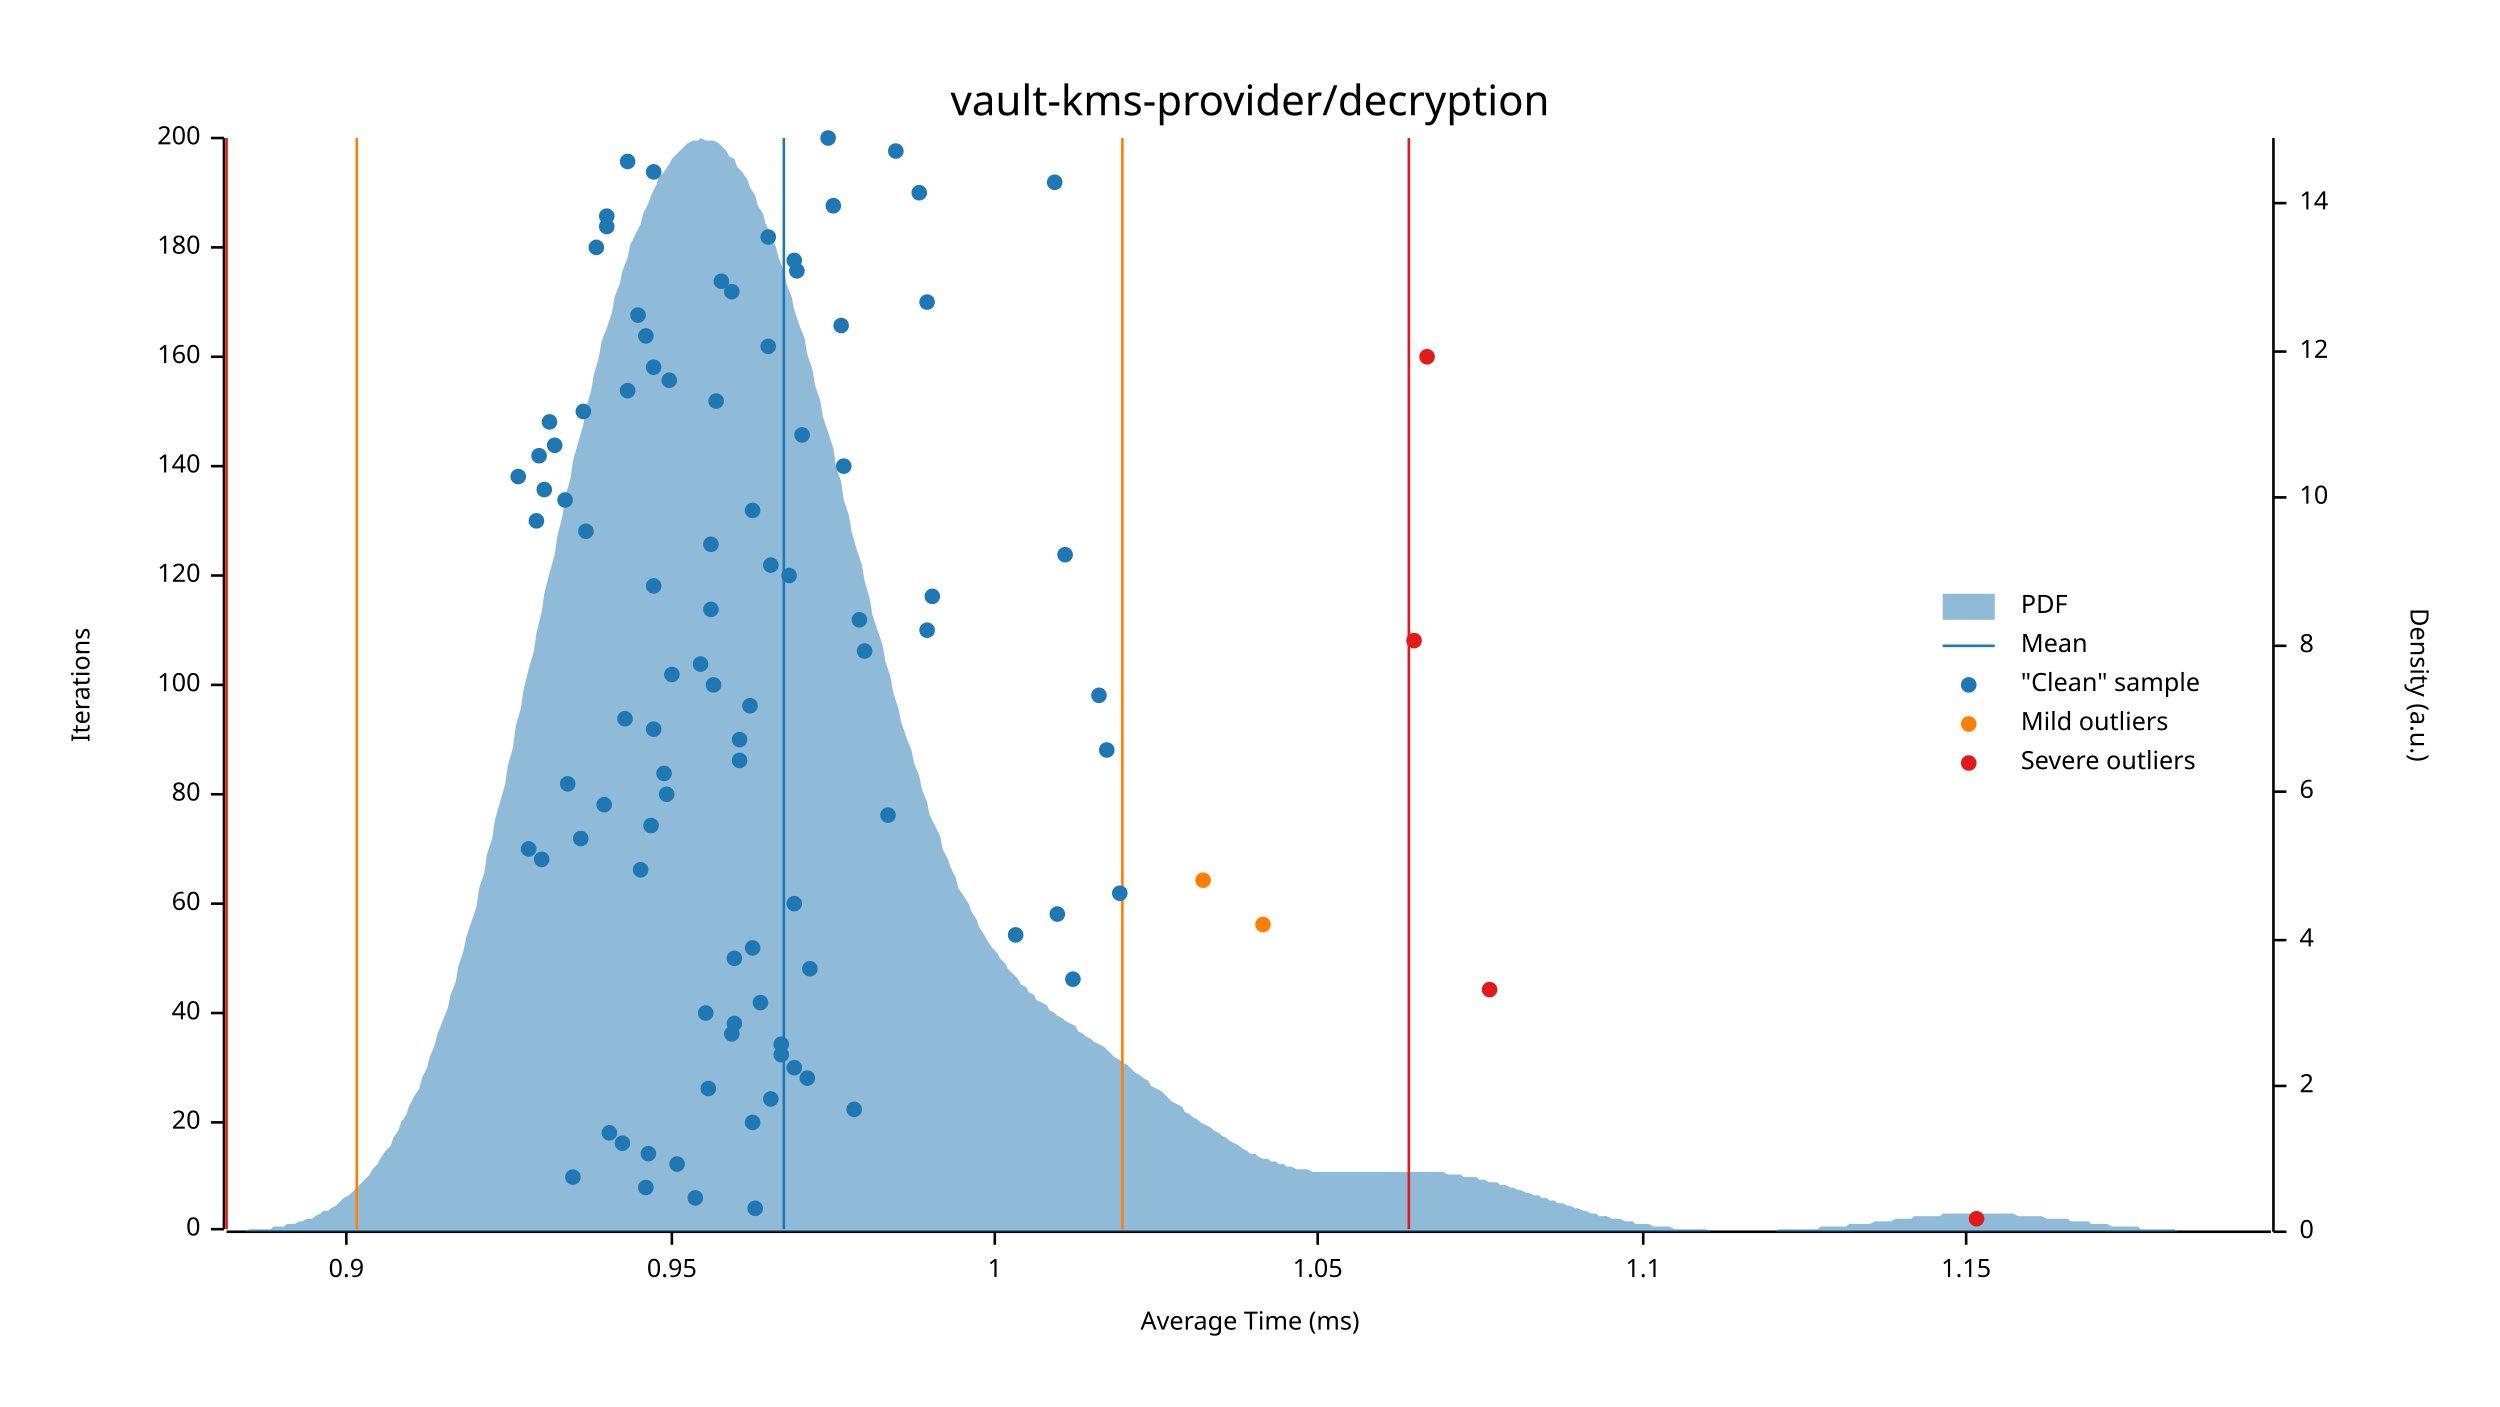
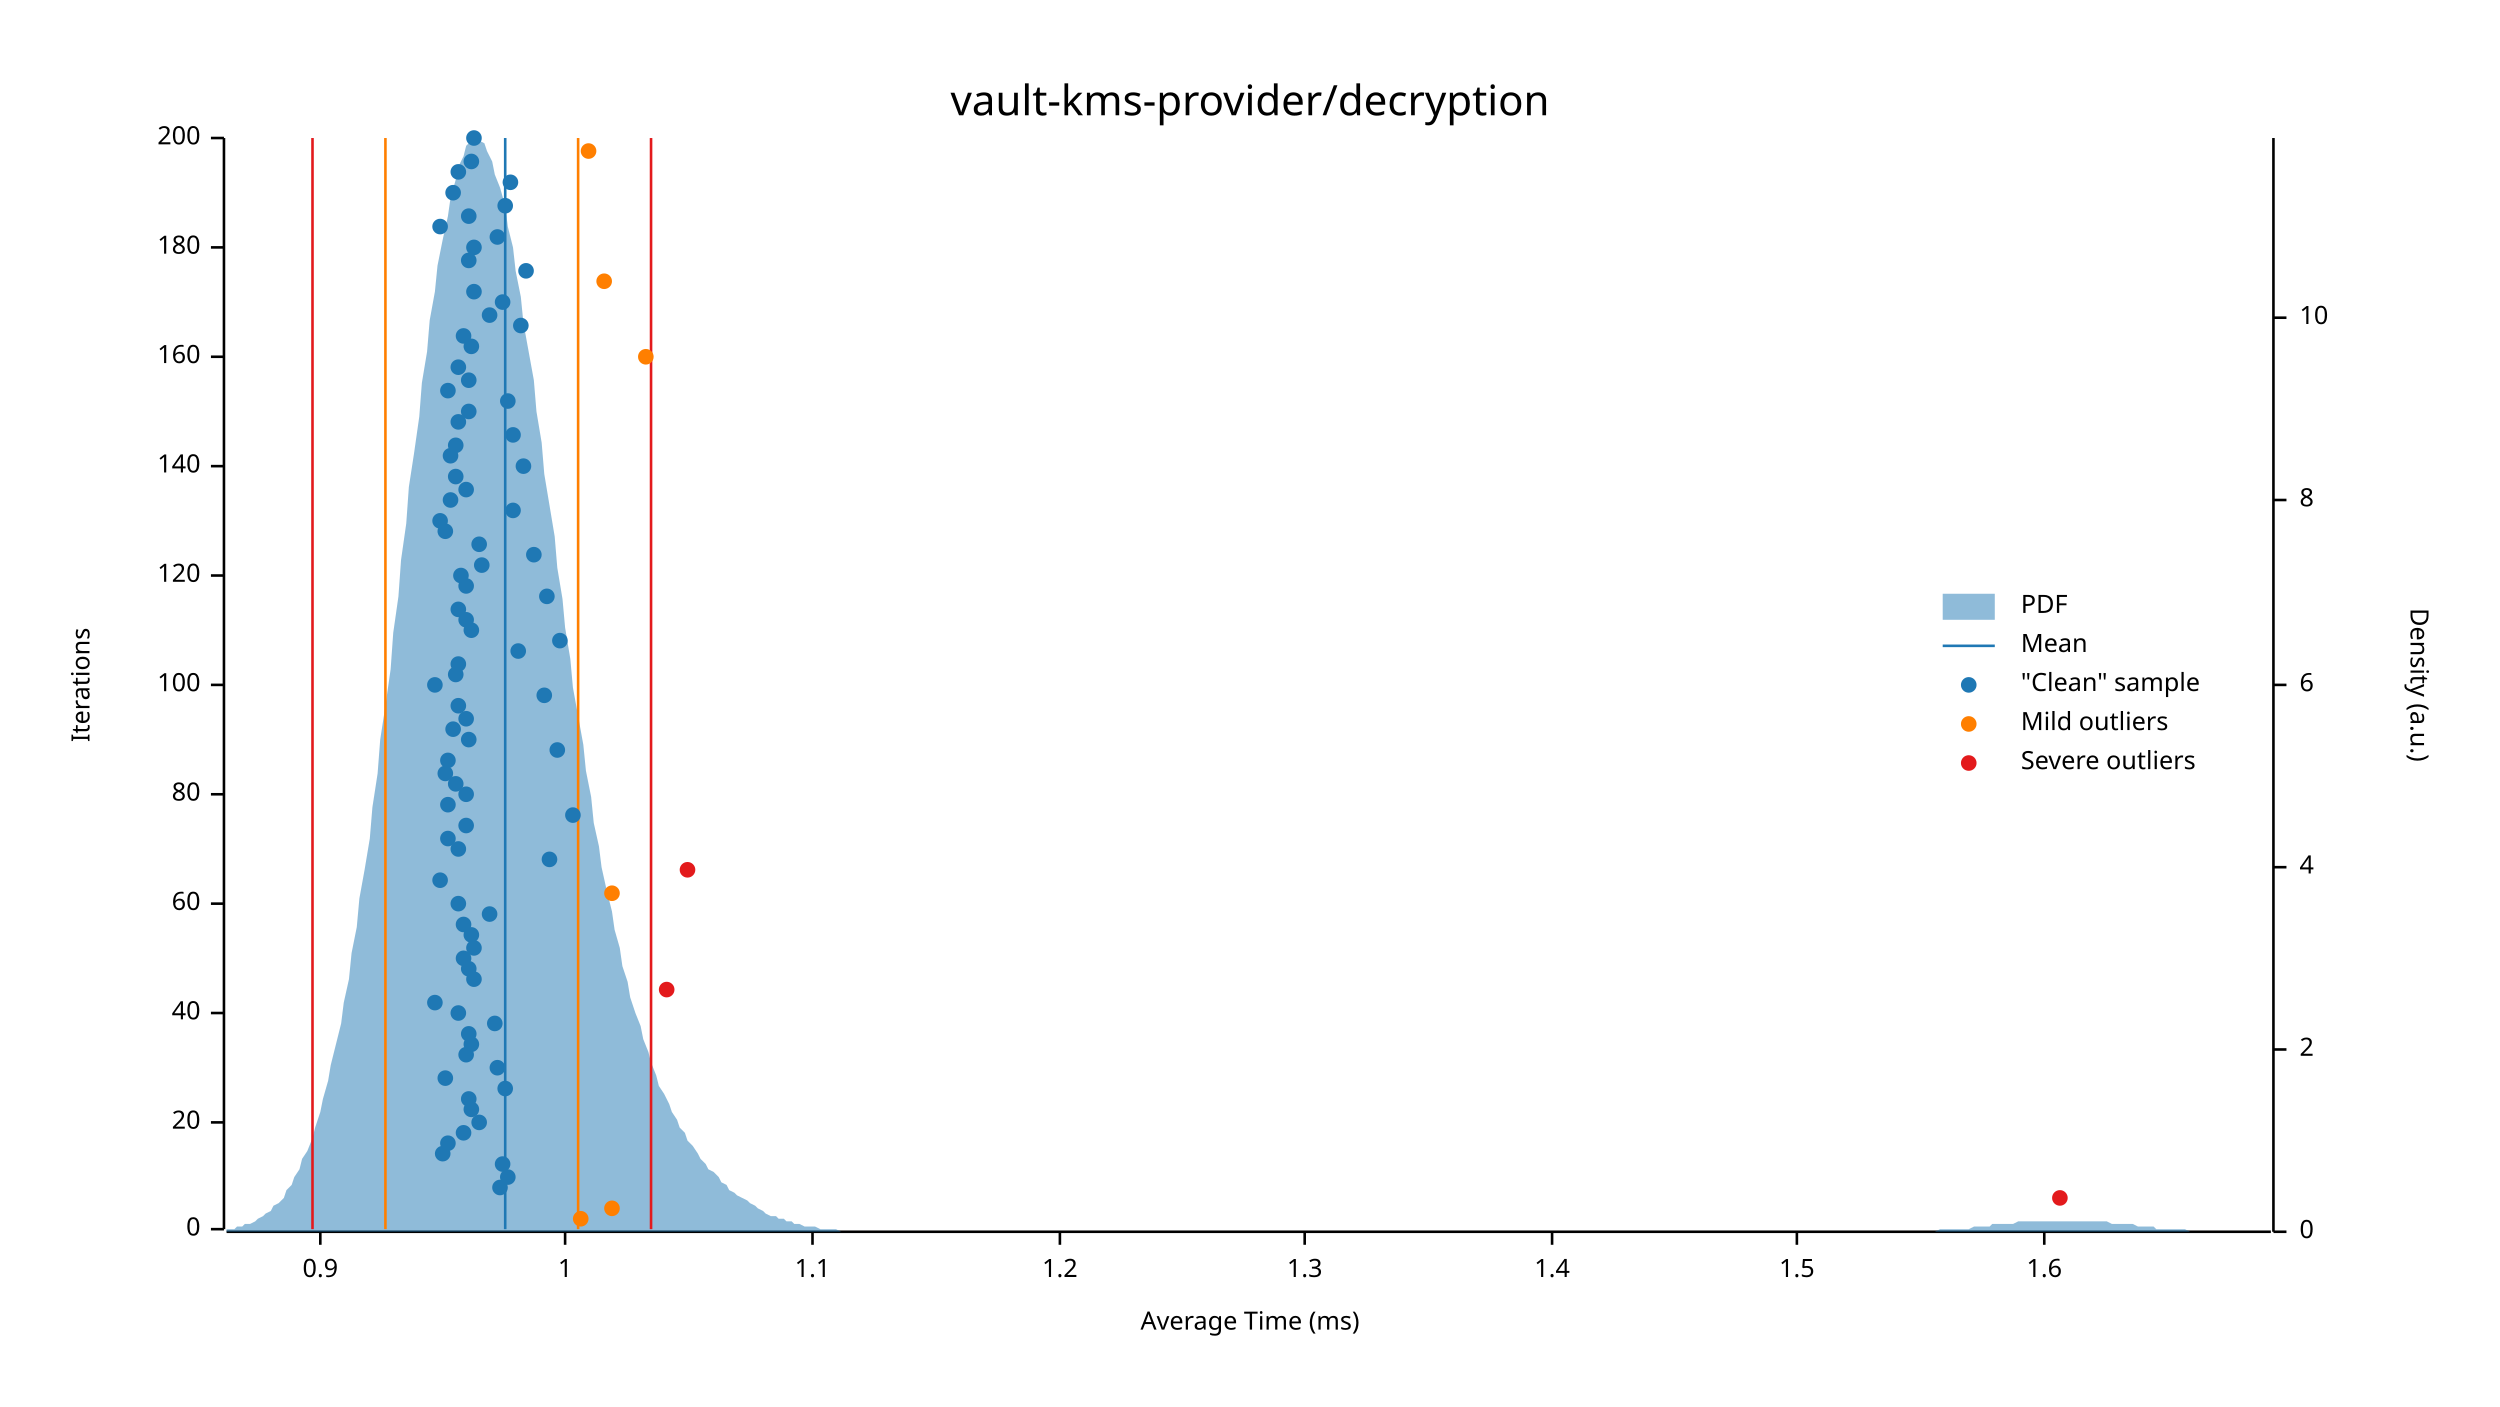
<svg xmlns="http://www.w3.org/2000/svg" width="960" height="540" viewBox="0 0 960 540">
  <text x="480" y="32" dy="0.76em" text-anchor="middle" font-family="sans-serif" font-size="16.129" opacity="1" fill="#000000">
vault-kms-provider/decryption
</text>
  <text x="27" y="263" dy="0.76em" text-anchor="middle" font-family="sans-serif" font-size="9.677" opacity="1" fill="#000000" transform="rotate(270, 27, 263)">
Iterations
</text>
  <text x="480" y="513" dy="-0.5ex" text-anchor="middle" font-family="sans-serif" font-size="9.677" opacity="1" fill="#000000">
Average Time (ms)
</text>
  <polyline fill="none" opacity="1" stroke="#000000" stroke-width="1" points="86,53 86,472 " />
  <text x="77" y="472" dy="0.5ex" text-anchor="end" font-family="sans-serif" font-size="9.677" opacity="1" fill="#000000">
0
</text>
  <polyline fill="none" opacity="1" stroke="#000000" stroke-width="1" points="81,472 86,472 " />
  <text x="77" y="431" dy="0.5ex" text-anchor="end" font-family="sans-serif" font-size="9.677" opacity="1" fill="#000000">
20
</text>
  <polyline fill="none" opacity="1" stroke="#000000" stroke-width="1" points="81,431 86,431 " />
  <text x="77" y="389" dy="0.5ex" text-anchor="end" font-family="sans-serif" font-size="9.677" opacity="1" fill="#000000">
40
</text>
  <polyline fill="none" opacity="1" stroke="#000000" stroke-width="1" points="81,389 86,389 " />
  <text x="77" y="347" dy="0.5ex" text-anchor="end" font-family="sans-serif" font-size="9.677" opacity="1" fill="#000000">
60
</text>
  <polyline fill="none" opacity="1" stroke="#000000" stroke-width="1" points="81,347 86,347 " />
  <text x="77" y="305" dy="0.5ex" text-anchor="end" font-family="sans-serif" font-size="9.677" opacity="1" fill="#000000">
80
</text>
  <polyline fill="none" opacity="1" stroke="#000000" stroke-width="1" points="81,305 86,305 " />
  <text x="77" y="263" dy="0.5ex" text-anchor="end" font-family="sans-serif" font-size="9.677" opacity="1" fill="#000000">
100
</text>
  <polyline fill="none" opacity="1" stroke="#000000" stroke-width="1" points="81,263 86,263 " />
  <text x="77" y="221" dy="0.5ex" text-anchor="end" font-family="sans-serif" font-size="9.677" opacity="1" fill="#000000">
120
</text>
  <polyline fill="none" opacity="1" stroke="#000000" stroke-width="1" points="81,221 86,221 " />
  <text x="77" y="179" dy="0.5ex" text-anchor="end" font-family="sans-serif" font-size="9.677" opacity="1" fill="#000000">
140
</text>
  <polyline fill="none" opacity="1" stroke="#000000" stroke-width="1" points="81,179 86,179 " />
  <text x="77" y="137" dy="0.5ex" text-anchor="end" font-family="sans-serif" font-size="9.677" opacity="1" fill="#000000">
160
</text>
  <polyline fill="none" opacity="1" stroke="#000000" stroke-width="1" points="81,137 86,137 " />
  <text x="77" y="95" dy="0.5ex" text-anchor="end" font-family="sans-serif" font-size="9.677" opacity="1" fill="#000000">
180
</text>
  <polyline fill="none" opacity="1" stroke="#000000" stroke-width="1" points="81,95 86,95 " />
  <text x="77" y="53" dy="0.5ex" text-anchor="end" font-family="sans-serif" font-size="9.677" opacity="1" fill="#000000">
200
</text>
  <polyline fill="none" opacity="1" stroke="#000000" stroke-width="1" points="81,53 86,53 " />
  <polyline fill="none" opacity="1" stroke="#000000" stroke-width="1" points="87,473 872,473 " />
-   <text x="133" y="483" dy="0.76em" text-anchor="middle" font-family="sans-serif" font-size="9.677" opacity="1" fill="#000000">
+   <text x="123" y="483" dy="0.76em" text-anchor="middle" font-family="sans-serif" font-size="9.677" opacity="1" fill="#000000">
0.9
</text>
-   <polyline fill="none" opacity="1" stroke="#000000" stroke-width="1" points="133,473 133,478 " />
-   <text x="258" y="483" dy="0.76em" text-anchor="middle" font-family="sans-serif" font-size="9.677" opacity="1" fill="#000000">
- 0.95
- </text>
-   <polyline fill="none" opacity="1" stroke="#000000" stroke-width="1" points="258,473 258,478 " />
-   <text x="382" y="483" dy="0.76em" text-anchor="middle" font-family="sans-serif" font-size="9.677" opacity="1" fill="#000000">
+   <polyline fill="none" opacity="1" stroke="#000000" stroke-width="1" points="123,473 123,478 " />
+   <text x="217" y="483" dy="0.76em" text-anchor="middle" font-family="sans-serif" font-size="9.677" opacity="1" fill="#000000">
1
</text>
-   <polyline fill="none" opacity="1" stroke="#000000" stroke-width="1" points="382,473 382,478 " />
-   <text x="506" y="483" dy="0.76em" text-anchor="middle" font-family="sans-serif" font-size="9.677" opacity="1" fill="#000000">
- 1.05
- </text>
-   <polyline fill="none" opacity="1" stroke="#000000" stroke-width="1" points="506,473 506,478 " />
-   <text x="631" y="483" dy="0.76em" text-anchor="middle" font-family="sans-serif" font-size="9.677" opacity="1" fill="#000000">
+   <polyline fill="none" opacity="1" stroke="#000000" stroke-width="1" points="217,473 217,478 " />
+   <text x="312" y="483" dy="0.76em" text-anchor="middle" font-family="sans-serif" font-size="9.677" opacity="1" fill="#000000">
1.1
</text>
-   <polyline fill="none" opacity="1" stroke="#000000" stroke-width="1" points="631,473 631,478 " />
-   <text x="755" y="483" dy="0.76em" text-anchor="middle" font-family="sans-serif" font-size="9.677" opacity="1" fill="#000000">
- 1.15
- </text>
-   <polyline fill="none" opacity="1" stroke="#000000" stroke-width="1" points="755,473 755,478 " />
+   <polyline fill="none" opacity="1" stroke="#000000" stroke-width="1" points="312,473 312,478 " />
+   <text x="407" y="483" dy="0.76em" text-anchor="middle" font-family="sans-serif" font-size="9.677" opacity="1" fill="#000000">
+ 1.2
+ </text>
+   <polyline fill="none" opacity="1" stroke="#000000" stroke-width="1" points="407,473 407,478 " />
+   <text x="501" y="483" dy="0.76em" text-anchor="middle" font-family="sans-serif" font-size="9.677" opacity="1" fill="#000000">
+ 1.3
+ </text>
+   <polyline fill="none" opacity="1" stroke="#000000" stroke-width="1" points="501,473 501,478 " />
+   <text x="596" y="483" dy="0.76em" text-anchor="middle" font-family="sans-serif" font-size="9.677" opacity="1" fill="#000000">
+ 1.4
+ </text>
+   <polyline fill="none" opacity="1" stroke="#000000" stroke-width="1" points="596,473 596,478 " />
+   <text x="690" y="483" dy="0.76em" text-anchor="middle" font-family="sans-serif" font-size="9.677" opacity="1" fill="#000000">
+ 1.5
+ </text>
+   <polyline fill="none" opacity="1" stroke="#000000" stroke-width="1" points="690,473 690,478 " />
+   <text x="785" y="483" dy="0.76em" text-anchor="middle" font-family="sans-serif" font-size="9.677" opacity="1" fill="#000000">
+ 1.6
+ </text>
+   <polyline fill="none" opacity="1" stroke="#000000" stroke-width="1" points="785,473 785,478 " />
  <text x="933" y="263" dy="0.76em" text-anchor="middle" font-family="sans-serif" font-size="9.677" opacity="1" fill="#000000" transform="rotate(90, 933, 263)">
Density (a.u.)
</text>
  <polyline fill="none" opacity="1" stroke="#000000" stroke-width="1" points="873,53 873,473 " />
  <text x="883" y="473" dy="0.5ex" text-anchor="start" font-family="sans-serif" font-size="9.677" opacity="1" fill="#000000">
0
</text>
  <polyline fill="none" opacity="1" stroke="#000000" stroke-width="1" points="873,473 878,473 " />
-   <text x="883" y="417" dy="0.5ex" text-anchor="start" font-family="sans-serif" font-size="9.677" opacity="1" fill="#000000">
+   <text x="883" y="403" dy="0.5ex" text-anchor="start" font-family="sans-serif" font-size="9.677" opacity="1" fill="#000000">
2
</text>
-   <polyline fill="none" opacity="1" stroke="#000000" stroke-width="1" points="873,417 878,417 " />
-   <text x="883" y="361" dy="0.5ex" text-anchor="start" font-family="sans-serif" font-size="9.677" opacity="1" fill="#000000">
+   <polyline fill="none" opacity="1" stroke="#000000" stroke-width="1" points="873,403 878,403 " />
+   <text x="883" y="333" dy="0.5ex" text-anchor="start" font-family="sans-serif" font-size="9.677" opacity="1" fill="#000000">
4
</text>
-   <polyline fill="none" opacity="1" stroke="#000000" stroke-width="1" points="873,361 878,361 " />
-   <text x="883" y="304" dy="0.5ex" text-anchor="start" font-family="sans-serif" font-size="9.677" opacity="1" fill="#000000">
+   <polyline fill="none" opacity="1" stroke="#000000" stroke-width="1" points="873,333 878,333 " />
+   <text x="883" y="263" dy="0.5ex" text-anchor="start" font-family="sans-serif" font-size="9.677" opacity="1" fill="#000000">
6
</text>
-   <polyline fill="none" opacity="1" stroke="#000000" stroke-width="1" points="873,304 878,304 " />
-   <text x="883" y="248" dy="0.5ex" text-anchor="start" font-family="sans-serif" font-size="9.677" opacity="1" fill="#000000">
+   <polyline fill="none" opacity="1" stroke="#000000" stroke-width="1" points="873,263 878,263 " />
+   <text x="883" y="192" dy="0.5ex" text-anchor="start" font-family="sans-serif" font-size="9.677" opacity="1" fill="#000000">
8
</text>
-   <polyline fill="none" opacity="1" stroke="#000000" stroke-width="1" points="873,248 878,248 " />
-   <text x="883" y="191" dy="0.5ex" text-anchor="start" font-family="sans-serif" font-size="9.677" opacity="1" fill="#000000">
+   <polyline fill="none" opacity="1" stroke="#000000" stroke-width="1" points="873,192 878,192 " />
+   <text x="883" y="122" dy="0.5ex" text-anchor="start" font-family="sans-serif" font-size="9.677" opacity="1" fill="#000000">
10
</text>
-   <polyline fill="none" opacity="1" stroke="#000000" stroke-width="1" points="873,191 878,191 " />
-   <text x="883" y="135" dy="0.5ex" text-anchor="start" font-family="sans-serif" font-size="9.677" opacity="1" fill="#000000">
- 12
- </text>
-   <polyline fill="none" opacity="1" stroke="#000000" stroke-width="1" points="873,135 878,135 " />
-   <text x="883" y="78" dy="0.5ex" text-anchor="start" font-family="sans-serif" font-size="9.677" opacity="1" fill="#000000">
- 14
- </text>
-   <polyline fill="none" opacity="1" stroke="#000000" stroke-width="1" points="873,78 878,78 " />
-   <polygon opacity="0.5" fill="#1F78B4" points="87,473 88,473 90,473 91,473 93,473 94,473 96,472 98,472 99,472 101,472 102,472 104,472 105,471 107,471 109,471 110,470 112,470 113,470 115,469 116,469 118,468 120,468 121,467 123,466 124,465 126,465 127,464 129,463 131,461 132,460 134,459 135,458 137,456 138,455 140,453 142,451 143,449 145,447 146,445 148,442 150,440 151,437 153,434 154,431 156,428 157,425 159,421 161,418 162,414 164,410 165,406 167,401 168,397 170,392 172,387 173,382 175,377 176,371 178,365 179,360 181,354 183,348 184,341 186,335 187,328 189,322 190,315 192,308 194,301 195,294 197,287 198,279 200,272 201,265 203,257 205,250 206,243 208,235 209,228 211,220 213,213 214,206 216,198 217,191 219,184 220,177 222,170 224,163 225,157 227,150 228,144 230,137 231,131 233,126 235,120 236,114 238,109 239,104 241,99 242,94 244,90 246,86 247,82 249,78 250,75 252,71 253,68 255,66 257,63 258,61 260,59 261,58 263,56 264,55 266,54 268,54 269,53 271,54 272,54 274,54 276,55 277,56 279,58 280,60 282,61 283,64 285,66 287,69 288,72 290,75 291,79 293,82 294,86 296,90 298,95 299,99 301,104 302,109 304,114 305,119 307,125 309,130 310,136 312,142 313,148 315,154 316,160 318,166 320,172 321,179 323,185 324,192 326,198 327,204 329,211 331,217 332,223 334,230 335,236 337,242 339,248 340,254 342,260 343,266 345,272 346,277 348,283 350,288 351,293 353,298 354,303 356,308 357,313 359,317 361,321 362,326 364,330 365,333 367,337 368,341 370,344 372,347 373,350 375,353 376,356 378,359 379,361 381,364 383,366 384,368 386,370 387,372 389,374 391,376 392,378 394,379 395,381 397,382 398,384 400,385 402,386 403,388 405,389 406,390 408,391 409,392 411,393 413,394 414,396 416,397 417,398 419,399 420,400 422,401 424,402 425,403 427,405 428,406 430,407 431,408 433,409 435,411 436,412 438,413 439,414 441,415 442,417 444,418 446,419 447,420 449,422 450,423 452,424 454,425 455,427 457,428 458,429 460,430 461,431 463,432 465,433 466,434 468,435 469,436 471,437 472,438 474,439 476,440 477,441 479,442 480,443 482,443 483,444 485,445 487,445 488,446 490,446 491,447 493,447 494,448 496,448 498,449 499,449 501,449 502,449 504,450 505,450 507,450 509,450 510,450 512,450 513,450 515,450 517,450 518,450 520,450 521,450 523,450 524,450 526,450 528,450 529,450 531,450 532,450 534,450 535,450 537,450 539,450 540,450 542,450 543,450 545,450 546,450 548,450 550,450 551,450 553,450 554,450 556,451 557,451 559,451 561,451 562,452 564,452 565,452 567,452 568,453 570,453 572,454 573,454 575,454 576,455 578,455 580,456 581,456 583,457 584,457 586,458 587,458 589,459 591,459 592,460 594,460 595,461 597,461 598,462 600,462 602,463 603,463 605,464 606,464 608,465 609,465 611,466 613,466 614,467 616,467 617,467 619,468 620,468 622,468 624,469 625,469 627,469 628,470 630,470 632,470 633,470 635,471 636,471 638,471 639,471 641,471 643,472 644,472 646,472 647,472 649,472 650,472 652,472 654,472 655,472 657,473 658,473 660,473 661,473 663,473 665,473 666,473 668,473 669,473 671,473 672,473 674,473 676,473 677,473 679,473 680,473 682,473 683,472 685,472 687,472 688,472 690,472 691,472 693,472 695,472 696,472 698,472 699,471 701,471 702,471 704,471 706,471 707,471 709,471 710,470 712,470 713,470 715,470 717,470 718,470 720,469 721,469 723,469 724,469 726,469 728,468 729,468 731,468 732,468 734,468 735,467 737,467 739,467 740,467 742,467 743,467 745,467 746,466 748,466 750,466 751,466 753,466 754,466 756,466 758,466 759,466 761,466 762,466 764,466 765,466 767,466 769,466 770,466 772,466 773,466 775,467 776,467 778,467 780,467 781,467 783,467 784,467 786,468 787,468 789,468 791,468 792,468 794,468 795,469 797,469 798,469 800,469 802,469 803,470 805,470 806,470 808,470 809,470 811,471 813,471 814,471 816,471 817,471 819,471 821,471 822,472 824,472 825,472 827,472 828,472 830,472 832,472 833,472 835,472 836,473 838,473 839,473 841,473 843,473 844,473 846,473 847,473 849,473 850,473 852,473 854,473 855,473 857,473 858,473 860,473 861,473 863,473 865,473 866,473 868,473 869,473 871,473 873,473 873,473 87,473 " />
-   <polyline fill="none" opacity="1" stroke="#1F78B4" stroke-width="1" points="301,472 301,53 " />
-   <polyline fill="none" opacity="1" stroke="#FF7F00" stroke-width="1" points="137,472 137,53 " />
-   <polyline fill="none" opacity="1" stroke="#FF7F00" stroke-width="1" points="431,472 431,53 " />
-   <polyline fill="none" opacity="1" stroke="#E31A1C" stroke-width="1" points="87,472 87,53 " />
-   <polyline fill="none" opacity="1" stroke="#E31A1C" stroke-width="1" points="541,472 541,53 " />
-   <circle cx="290" cy="464" r="3" opacity="1" fill="#1F78B4" stroke="none" stroke-width="1" />
-   <circle cx="267" cy="460" r="3" opacity="1" fill="#1F78B4" stroke="none" stroke-width="1" />
-   <circle cx="248" cy="456" r="3" opacity="1" fill="#1F78B4" stroke="none" stroke-width="1" />
-   <circle cx="220" cy="452" r="3" opacity="1" fill="#1F78B4" stroke="none" stroke-width="1" />
-   <circle cx="260" cy="447" r="3" opacity="1" fill="#1F78B4" stroke="none" stroke-width="1" />
-   <circle cx="249" cy="443" r="3" opacity="1" fill="#1F78B4" stroke="none" stroke-width="1" />
-   <circle cx="239" cy="439" r="3" opacity="1" fill="#1F78B4" stroke="none" stroke-width="1" />
-   <circle cx="234" cy="435" r="3" opacity="1" fill="#1F78B4" stroke="none" stroke-width="1" />
-   <circle cx="289" cy="431" r="3" opacity="1" fill="#1F78B4" stroke="none" stroke-width="1" />
-   <circle cx="328" cy="426" r="3" opacity="1" fill="#1F78B4" stroke="none" stroke-width="1" />
-   <circle cx="296" cy="422" r="3" opacity="1" fill="#1F78B4" stroke="none" stroke-width="1" />
-   <circle cx="272" cy="418" r="3" opacity="1" fill="#1F78B4" stroke="none" stroke-width="1" />
-   <circle cx="310" cy="414" r="3" opacity="1" fill="#1F78B4" stroke="none" stroke-width="1" />
-   <circle cx="305" cy="410" r="3" opacity="1" fill="#1F78B4" stroke="none" stroke-width="1" />
-   <circle cx="300" cy="405" r="3" opacity="1" fill="#1F78B4" stroke="none" stroke-width="1" />
-   <circle cx="300" cy="401" r="3" opacity="1" fill="#1F78B4" stroke="none" stroke-width="1" />
-   <circle cx="281" cy="397" r="3" opacity="1" fill="#1F78B4" stroke="none" stroke-width="1" />
-   <circle cx="282" cy="393" r="3" opacity="1" fill="#1F78B4" stroke="none" stroke-width="1" />
-   <circle cx="271" cy="389" r="3" opacity="1" fill="#1F78B4" stroke="none" stroke-width="1" />
-   <circle cx="292" cy="385" r="3" opacity="1" fill="#1F78B4" stroke="none" stroke-width="1" />
-   <circle cx="412" cy="376" r="3" opacity="1" fill="#1F78B4" stroke="none" stroke-width="1" />
-   <circle cx="311" cy="372" r="3" opacity="1" fill="#1F78B4" stroke="none" stroke-width="1" />
-   <circle cx="282" cy="368" r="3" opacity="1" fill="#1F78B4" stroke="none" stroke-width="1" />
-   <circle cx="289" cy="364" r="3" opacity="1" fill="#1F78B4" stroke="none" stroke-width="1" />
-   <circle cx="390" cy="359" r="3" opacity="1" fill="#1F78B4" stroke="none" stroke-width="1" />
-   <circle cx="406" cy="351" r="3" opacity="1" fill="#1F78B4" stroke="none" stroke-width="1" />
-   <circle cx="305" cy="347" r="3" opacity="1" fill="#1F78B4" stroke="none" stroke-width="1" />
-   <circle cx="430" cy="343" r="3" opacity="1" fill="#1F78B4" stroke="none" stroke-width="1" />
-   <circle cx="246" cy="334" r="3" opacity="1" fill="#1F78B4" stroke="none" stroke-width="1" />
-   <circle cx="208" cy="330" r="3" opacity="1" fill="#1F78B4" stroke="none" stroke-width="1" />
-   <circle cx="203" cy="326" r="3" opacity="1" fill="#1F78B4" stroke="none" stroke-width="1" />
-   <circle cx="223" cy="322" r="3" opacity="1" fill="#1F78B4" stroke="none" stroke-width="1" />
-   <circle cx="250" cy="317" r="3" opacity="1" fill="#1F78B4" stroke="none" stroke-width="1" />
-   <circle cx="341" cy="313" r="3" opacity="1" fill="#1F78B4" stroke="none" stroke-width="1" />
-   <circle cx="232" cy="309" r="3" opacity="1" fill="#1F78B4" stroke="none" stroke-width="1" />
-   <circle cx="256" cy="305" r="3" opacity="1" fill="#1F78B4" stroke="none" stroke-width="1" />
-   <circle cx="218" cy="301" r="3" opacity="1" fill="#1F78B4" stroke="none" stroke-width="1" />
-   <circle cx="255" cy="297" r="3" opacity="1" fill="#1F78B4" stroke="none" stroke-width="1" />
-   <circle cx="284" cy="292" r="3" opacity="1" fill="#1F78B4" stroke="none" stroke-width="1" />
-   <circle cx="425" cy="288" r="3" opacity="1" fill="#1F78B4" stroke="none" stroke-width="1" />
-   <circle cx="284" cy="284" r="3" opacity="1" fill="#1F78B4" stroke="none" stroke-width="1" />
-   <circle cx="251" cy="280" r="3" opacity="1" fill="#1F78B4" stroke="none" stroke-width="1" />
-   <circle cx="240" cy="276" r="3" opacity="1" fill="#1F78B4" stroke="none" stroke-width="1" />
-   <circle cx="288" cy="271" r="3" opacity="1" fill="#1F78B4" stroke="none" stroke-width="1" />
-   <circle cx="422" cy="267" r="3" opacity="1" fill="#1F78B4" stroke="none" stroke-width="1" />
-   <circle cx="274" cy="263" r="3" opacity="1" fill="#1F78B4" stroke="none" stroke-width="1" />
-   <circle cx="258" cy="259" r="3" opacity="1" fill="#1F78B4" stroke="none" stroke-width="1" />
-   <circle cx="269" cy="255" r="3" opacity="1" fill="#1F78B4" stroke="none" stroke-width="1" />
-   <circle cx="332" cy="250" r="3" opacity="1" fill="#1F78B4" stroke="none" stroke-width="1" />
-   <circle cx="356" cy="242" r="3" opacity="1" fill="#1F78B4" stroke="none" stroke-width="1" />
-   <circle cx="330" cy="238" r="3" opacity="1" fill="#1F78B4" stroke="none" stroke-width="1" />
-   <circle cx="273" cy="234" r="3" opacity="1" fill="#1F78B4" stroke="none" stroke-width="1" />
-   <circle cx="358" cy="229" r="3" opacity="1" fill="#1F78B4" stroke="none" stroke-width="1" />
-   <circle cx="251" cy="225" r="3" opacity="1" fill="#1F78B4" stroke="none" stroke-width="1" />
-   <circle cx="303" cy="221" r="3" opacity="1" fill="#1F78B4" stroke="none" stroke-width="1" />
-   <circle cx="296" cy="217" r="3" opacity="1" fill="#1F78B4" stroke="none" stroke-width="1" />
-   <circle cx="409" cy="213" r="3" opacity="1" fill="#1F78B4" stroke="none" stroke-width="1" />
-   <circle cx="273" cy="209" r="3" opacity="1" fill="#1F78B4" stroke="none" stroke-width="1" />
-   <circle cx="225" cy="204" r="3" opacity="1" fill="#1F78B4" stroke="none" stroke-width="1" />
-   <circle cx="206" cy="200" r="3" opacity="1" fill="#1F78B4" stroke="none" stroke-width="1" />
-   <circle cx="289" cy="196" r="3" opacity="1" fill="#1F78B4" stroke="none" stroke-width="1" />
-   <circle cx="217" cy="192" r="3" opacity="1" fill="#1F78B4" stroke="none" stroke-width="1" />
-   <circle cx="209" cy="188" r="3" opacity="1" fill="#1F78B4" stroke="none" stroke-width="1" />
-   <circle cx="199" cy="183" r="3" opacity="1" fill="#1F78B4" stroke="none" stroke-width="1" />
-   <circle cx="324" cy="179" r="3" opacity="1" fill="#1F78B4" stroke="none" stroke-width="1" />
-   <circle cx="207" cy="175" r="3" opacity="1" fill="#1F78B4" stroke="none" stroke-width="1" />
-   <circle cx="213" cy="171" r="3" opacity="1" fill="#1F78B4" stroke="none" stroke-width="1" />
-   <circle cx="308" cy="167" r="3" opacity="1" fill="#1F78B4" stroke="none" stroke-width="1" />
-   <circle cx="211" cy="162" r="3" opacity="1" fill="#1F78B4" stroke="none" stroke-width="1" />
-   <circle cx="224" cy="158" r="3" opacity="1" fill="#1F78B4" stroke="none" stroke-width="1" />
-   <circle cx="275" cy="154" r="3" opacity="1" fill="#1F78B4" stroke="none" stroke-width="1" />
-   <circle cx="241" cy="150" r="3" opacity="1" fill="#1F78B4" stroke="none" stroke-width="1" />
-   <circle cx="257" cy="146" r="3" opacity="1" fill="#1F78B4" stroke="none" stroke-width="1" />
-   <circle cx="251" cy="141" r="3" opacity="1" fill="#1F78B4" stroke="none" stroke-width="1" />
-   <circle cx="295" cy="133" r="3" opacity="1" fill="#1F78B4" stroke="none" stroke-width="1" />
-   <circle cx="248" cy="129" r="3" opacity="1" fill="#1F78B4" stroke="none" stroke-width="1" />
-   <circle cx="323" cy="125" r="3" opacity="1" fill="#1F78B4" stroke="none" stroke-width="1" />
-   <circle cx="245" cy="121" r="3" opacity="1" fill="#1F78B4" stroke="none" stroke-width="1" />
-   <circle cx="356" cy="116" r="3" opacity="1" fill="#1F78B4" stroke="none" stroke-width="1" />
-   <circle cx="281" cy="112" r="3" opacity="1" fill="#1F78B4" stroke="none" stroke-width="1" />
-   <circle cx="277" cy="108" r="3" opacity="1" fill="#1F78B4" stroke="none" stroke-width="1" />
-   <circle cx="306" cy="104" r="3" opacity="1" fill="#1F78B4" stroke="none" stroke-width="1" />
-   <circle cx="305" cy="100" r="3" opacity="1" fill="#1F78B4" stroke="none" stroke-width="1" />
-   <circle cx="229" cy="95" r="3" opacity="1" fill="#1F78B4" stroke="none" stroke-width="1" />
-   <circle cx="295" cy="91" r="3" opacity="1" fill="#1F78B4" stroke="none" stroke-width="1" />
-   <circle cx="233" cy="87" r="3" opacity="1" fill="#1F78B4" stroke="none" stroke-width="1" />
-   <circle cx="233" cy="83" r="3" opacity="1" fill="#1F78B4" stroke="none" stroke-width="1" />
-   <circle cx="320" cy="79" r="3" opacity="1" fill="#1F78B4" stroke="none" stroke-width="1" />
-   <circle cx="353" cy="74" r="3" opacity="1" fill="#1F78B4" stroke="none" stroke-width="1" />
-   <circle cx="405" cy="70" r="3" opacity="1" fill="#1F78B4" stroke="none" stroke-width="1" />
-   <circle cx="251" cy="66" r="3" opacity="1" fill="#1F78B4" stroke="none" stroke-width="1" />
-   <circle cx="241" cy="62" r="3" opacity="1" fill="#1F78B4" stroke="none" stroke-width="1" />
-   <circle cx="344" cy="58" r="3" opacity="1" fill="#1F78B4" stroke="none" stroke-width="1" />
-   <circle cx="318" cy="53" r="3" opacity="1" fill="#1F78B4" stroke="none" stroke-width="1" />
-   <circle cx="485" cy="355" r="3" opacity="1" fill="#FF7F00" stroke="none" stroke-width="1" />
-   <circle cx="462" cy="338" r="3" opacity="1" fill="#FF7F00" stroke="none" stroke-width="1" />
-   <circle cx="759" cy="468" r="3" opacity="1" fill="#E31A1C" stroke="none" stroke-width="1" />
-   <circle cx="572" cy="380" r="3" opacity="1" fill="#E31A1C" stroke="none" stroke-width="1" />
-   <circle cx="543" cy="246" r="3" opacity="1" fill="#E31A1C" stroke="none" stroke-width="1" />
-   <circle cx="548" cy="137" r="3" opacity="1" fill="#E31A1C" stroke="none" stroke-width="1" />
+   <polyline fill="none" opacity="1" stroke="#000000" stroke-width="1" points="873,122 878,122 " />
+   <polygon opacity="0.5" fill="#1F78B4" points="87,472 88,472 90,472 91,471 93,471 94,470 96,470 98,469 99,468 101,467 102,466 104,465 105,463 107,462 109,460 110,457 112,455 113,452 115,449 116,445 118,442 120,437 121,433 123,427 124,422 126,415 127,409 129,401 131,393 132,385 134,376 135,366 137,356 138,345 140,334 142,322 143,310 145,297 146,284 148,271 150,257 151,243 153,229 154,215 156,201 157,187 159,174 161,160 162,147 164,135 165,123 167,112 168,102 170,92 172,83 173,76 175,69 176,64 178,60 179,56 181,54 183,53 184,54 186,55 187,58 189,62 190,67 192,72 194,79 195,87 197,95 198,104 200,114 201,124 203,135 205,146 206,158 208,170 209,182 211,194 213,206 214,218 216,230 217,241 219,253 220,264 222,275 224,286 225,296 227,306 228,316 230,325 231,333 233,342 235,350 236,357 238,364 239,371 241,377 242,383 244,389 246,394 247,399 249,404 250,408 252,413 253,417 255,420 257,424 258,427 260,430 261,433 263,435 264,438 266,440 268,443 269,445 271,447 272,449 274,450 276,452 277,454 279,455 280,457 282,458 283,459 285,460 287,461 288,462 290,463 291,464 293,465 294,466 296,467 298,467 299,468 301,468 302,469 304,469 305,470 307,470 309,471 310,471 312,471 313,471 315,472 316,472 318,472 320,472 321,472 323,473 324,473 326,473 327,473 329,473 331,473 332,473 334,473 335,473 337,473 339,473 340,473 342,473 343,473 345,473 346,473 348,473 350,473 351,473 353,473 354,473 356,473 357,473 359,473 361,473 362,473 364,473 365,473 367,473 368,473 370,473 372,473 373,473 375,473 376,473 378,473 379,473 381,473 383,473 384,473 386,473 387,473 389,473 391,473 392,473 394,473 395,473 397,473 398,473 400,473 402,473 403,473 405,473 406,473 408,473 409,473 411,473 413,473 414,473 416,473 417,473 419,473 420,473 422,473 424,473 425,473 427,473 428,473 430,473 431,473 433,473 435,473 436,473 438,473 439,473 441,473 442,473 444,473 446,473 447,473 449,473 450,473 452,473 454,473 455,473 457,473 458,473 460,473 461,473 463,473 465,473 466,473 468,473 469,473 471,473 472,473 474,473 476,473 477,473 479,473 480,473 482,473 483,473 485,473 487,473 488,473 490,473 491,473 493,473 494,473 496,473 498,473 499,473 501,473 502,473 504,473 505,473 507,473 509,473 510,473 512,473 513,473 515,473 517,473 518,473 520,473 521,473 523,473 524,473 526,473 528,473 529,473 531,473 532,473 534,473 535,473 537,473 539,473 540,473 542,473 543,473 545,473 546,473 548,473 550,473 551,473 553,473 554,473 556,473 557,473 559,473 561,473 562,473 564,473 565,473 567,473 568,473 570,473 572,473 573,473 575,473 576,473 578,473 580,473 581,473 583,473 584,473 586,473 587,473 589,473 591,473 592,473 594,473 595,473 597,473 598,473 600,473 602,473 603,473 605,473 606,473 608,473 609,473 611,473 613,473 614,473 616,473 617,473 619,473 620,473 622,473 624,473 625,473 627,473 628,473 630,473 632,473 633,473 635,473 636,473 638,473 639,473 641,473 643,473 644,473 646,473 647,473 649,473 650,473 652,473 654,473 655,473 657,473 658,473 660,473 661,473 663,473 665,473 666,473 668,473 669,473 671,473 672,473 674,473 676,473 677,473 679,473 680,473 682,473 683,473 685,473 687,473 688,473 690,473 691,473 693,473 695,473 696,473 698,473 699,473 701,473 702,473 704,473 706,473 707,473 709,473 710,473 712,473 713,473 715,473 717,473 718,473 720,473 721,473 723,473 724,473 726,473 728,473 729,473 731,473 732,473 734,473 735,473 737,473 739,473 740,473 742,473 743,473 745,472 746,472 748,472 750,472 751,472 753,472 754,472 756,472 758,471 759,471 761,471 762,471 764,471 765,470 767,470 769,470 770,470 772,470 773,470 775,469 776,469 778,469 780,469 781,469 783,469 784,469 786,469 787,469 789,469 791,469 792,469 794,469 795,469 797,469 798,469 800,469 802,469 803,469 805,469 806,469 808,469 809,469 811,470 813,470 814,470 816,470 817,470 819,470 821,471 822,471 824,471 825,471 827,471 828,472 830,472 832,472 833,472 835,472 836,472 838,472 839,472 841,473 843,473 844,473 846,473 847,473 849,473 850,473 852,473 854,473 855,473 857,473 858,473 860,473 861,473 863,473 865,473 866,473 868,473 869,473 871,473 873,473 873,473 87,473 " />
+   <polyline fill="none" opacity="1" stroke="#1F78B4" stroke-width="1" points="194,472 194,53 " />
+   <polyline fill="none" opacity="1" stroke="#FF7F00" stroke-width="1" points="148,472 148,53 " />
+   <polyline fill="none" opacity="1" stroke="#FF7F00" stroke-width="1" points="222,472 222,53 " />
+   <polyline fill="none" opacity="1" stroke="#E31A1C" stroke-width="1" points="120,472 120,53 " />
+   <polyline fill="none" opacity="1" stroke="#E31A1C" stroke-width="1" points="250,472 250,53 " />
+   <circle cx="192" cy="456" r="3" opacity="1" fill="#1F78B4" stroke="none" stroke-width="1" />
+   <circle cx="195" cy="452" r="3" opacity="1" fill="#1F78B4" stroke="none" stroke-width="1" />
+   <circle cx="193" cy="447" r="3" opacity="1" fill="#1F78B4" stroke="none" stroke-width="1" />
+   <circle cx="170" cy="443" r="3" opacity="1" fill="#1F78B4" stroke="none" stroke-width="1" />
+   <circle cx="172" cy="439" r="3" opacity="1" fill="#1F78B4" stroke="none" stroke-width="1" />
+   <circle cx="178" cy="435" r="3" opacity="1" fill="#1F78B4" stroke="none" stroke-width="1" />
+   <circle cx="184" cy="431" r="3" opacity="1" fill="#1F78B4" stroke="none" stroke-width="1" />
+   <circle cx="181" cy="426" r="3" opacity="1" fill="#1F78B4" stroke="none" stroke-width="1" />
+   <circle cx="180" cy="422" r="3" opacity="1" fill="#1F78B4" stroke="none" stroke-width="1" />
+   <circle cx="194" cy="418" r="3" opacity="1" fill="#1F78B4" stroke="none" stroke-width="1" />
+   <circle cx="171" cy="414" r="3" opacity="1" fill="#1F78B4" stroke="none" stroke-width="1" />
+   <circle cx="191" cy="410" r="3" opacity="1" fill="#1F78B4" stroke="none" stroke-width="1" />
+   <circle cx="179" cy="405" r="3" opacity="1" fill="#1F78B4" stroke="none" stroke-width="1" />
+   <circle cx="181" cy="401" r="3" opacity="1" fill="#1F78B4" stroke="none" stroke-width="1" />
+   <circle cx="180" cy="397" r="3" opacity="1" fill="#1F78B4" stroke="none" stroke-width="1" />
+   <circle cx="190" cy="393" r="3" opacity="1" fill="#1F78B4" stroke="none" stroke-width="1" />
+   <circle cx="176" cy="389" r="3" opacity="1" fill="#1F78B4" stroke="none" stroke-width="1" />
+   <circle cx="167" cy="385" r="3" opacity="1" fill="#1F78B4" stroke="none" stroke-width="1" />
+   <circle cx="182" cy="376" r="3" opacity="1" fill="#1F78B4" stroke="none" stroke-width="1" />
+   <circle cx="180" cy="372" r="3" opacity="1" fill="#1F78B4" stroke="none" stroke-width="1" />
+   <circle cx="178" cy="368" r="3" opacity="1" fill="#1F78B4" stroke="none" stroke-width="1" />
+   <circle cx="182" cy="364" r="3" opacity="1" fill="#1F78B4" stroke="none" stroke-width="1" />
+   <circle cx="181" cy="359" r="3" opacity="1" fill="#1F78B4" stroke="none" stroke-width="1" />
+   <circle cx="178" cy="355" r="3" opacity="1" fill="#1F78B4" stroke="none" stroke-width="1" />
+   <circle cx="188" cy="351" r="3" opacity="1" fill="#1F78B4" stroke="none" stroke-width="1" />
+   <circle cx="176" cy="347" r="3" opacity="1" fill="#1F78B4" stroke="none" stroke-width="1" />
+   <circle cx="169" cy="338" r="3" opacity="1" fill="#1F78B4" stroke="none" stroke-width="1" />
+   <circle cx="211" cy="330" r="3" opacity="1" fill="#1F78B4" stroke="none" stroke-width="1" />
+   <circle cx="176" cy="326" r="3" opacity="1" fill="#1F78B4" stroke="none" stroke-width="1" />
+   <circle cx="172" cy="322" r="3" opacity="1" fill="#1F78B4" stroke="none" stroke-width="1" />
+   <circle cx="179" cy="317" r="3" opacity="1" fill="#1F78B4" stroke="none" stroke-width="1" />
+   <circle cx="220" cy="313" r="3" opacity="1" fill="#1F78B4" stroke="none" stroke-width="1" />
+   <circle cx="172" cy="309" r="3" opacity="1" fill="#1F78B4" stroke="none" stroke-width="1" />
+   <circle cx="179" cy="305" r="3" opacity="1" fill="#1F78B4" stroke="none" stroke-width="1" />
+   <circle cx="175" cy="301" r="3" opacity="1" fill="#1F78B4" stroke="none" stroke-width="1" />
+   <circle cx="171" cy="297" r="3" opacity="1" fill="#1F78B4" stroke="none" stroke-width="1" />
+   <circle cx="172" cy="292" r="3" opacity="1" fill="#1F78B4" stroke="none" stroke-width="1" />
+   <circle cx="214" cy="288" r="3" opacity="1" fill="#1F78B4" stroke="none" stroke-width="1" />
+   <circle cx="180" cy="284" r="3" opacity="1" fill="#1F78B4" stroke="none" stroke-width="1" />
+   <circle cx="174" cy="280" r="3" opacity="1" fill="#1F78B4" stroke="none" stroke-width="1" />
+   <circle cx="179" cy="276" r="3" opacity="1" fill="#1F78B4" stroke="none" stroke-width="1" />
+   <circle cx="176" cy="271" r="3" opacity="1" fill="#1F78B4" stroke="none" stroke-width="1" />
+   <circle cx="209" cy="267" r="3" opacity="1" fill="#1F78B4" stroke="none" stroke-width="1" />
+   <circle cx="167" cy="263" r="3" opacity="1" fill="#1F78B4" stroke="none" stroke-width="1" />
+   <circle cx="175" cy="259" r="3" opacity="1" fill="#1F78B4" stroke="none" stroke-width="1" />
+   <circle cx="176" cy="255" r="3" opacity="1" fill="#1F78B4" stroke="none" stroke-width="1" />
+   <circle cx="199" cy="250" r="3" opacity="1" fill="#1F78B4" stroke="none" stroke-width="1" />
+   <circle cx="215" cy="246" r="3" opacity="1" fill="#1F78B4" stroke="none" stroke-width="1" />
+   <circle cx="181" cy="242" r="3" opacity="1" fill="#1F78B4" stroke="none" stroke-width="1" />
+   <circle cx="179" cy="238" r="3" opacity="1" fill="#1F78B4" stroke="none" stroke-width="1" />
+   <circle cx="176" cy="234" r="3" opacity="1" fill="#1F78B4" stroke="none" stroke-width="1" />
+   <circle cx="210" cy="229" r="3" opacity="1" fill="#1F78B4" stroke="none" stroke-width="1" />
+   <circle cx="179" cy="225" r="3" opacity="1" fill="#1F78B4" stroke="none" stroke-width="1" />
+   <circle cx="177" cy="221" r="3" opacity="1" fill="#1F78B4" stroke="none" stroke-width="1" />
+   <circle cx="185" cy="217" r="3" opacity="1" fill="#1F78B4" stroke="none" stroke-width="1" />
+   <circle cx="205" cy="213" r="3" opacity="1" fill="#1F78B4" stroke="none" stroke-width="1" />
+   <circle cx="184" cy="209" r="3" opacity="1" fill="#1F78B4" stroke="none" stroke-width="1" />
+   <circle cx="171" cy="204" r="3" opacity="1" fill="#1F78B4" stroke="none" stroke-width="1" />
+   <circle cx="169" cy="200" r="3" opacity="1" fill="#1F78B4" stroke="none" stroke-width="1" />
+   <circle cx="197" cy="196" r="3" opacity="1" fill="#1F78B4" stroke="none" stroke-width="1" />
+   <circle cx="173" cy="192" r="3" opacity="1" fill="#1F78B4" stroke="none" stroke-width="1" />
+   <circle cx="179" cy="188" r="3" opacity="1" fill="#1F78B4" stroke="none" stroke-width="1" />
+   <circle cx="175" cy="183" r="3" opacity="1" fill="#1F78B4" stroke="none" stroke-width="1" />
+   <circle cx="201" cy="179" r="3" opacity="1" fill="#1F78B4" stroke="none" stroke-width="1" />
+   <circle cx="173" cy="175" r="3" opacity="1" fill="#1F78B4" stroke="none" stroke-width="1" />
+   <circle cx="175" cy="171" r="3" opacity="1" fill="#1F78B4" stroke="none" stroke-width="1" />
+   <circle cx="197" cy="167" r="3" opacity="1" fill="#1F78B4" stroke="none" stroke-width="1" />
+   <circle cx="176" cy="162" r="3" opacity="1" fill="#1F78B4" stroke="none" stroke-width="1" />
+   <circle cx="180" cy="158" r="3" opacity="1" fill="#1F78B4" stroke="none" stroke-width="1" />
+   <circle cx="195" cy="154" r="3" opacity="1" fill="#1F78B4" stroke="none" stroke-width="1" />
+   <circle cx="172" cy="150" r="3" opacity="1" fill="#1F78B4" stroke="none" stroke-width="1" />
+   <circle cx="180" cy="146" r="3" opacity="1" fill="#1F78B4" stroke="none" stroke-width="1" />
+   <circle cx="176" cy="141" r="3" opacity="1" fill="#1F78B4" stroke="none" stroke-width="1" />
+   <circle cx="181" cy="133" r="3" opacity="1" fill="#1F78B4" stroke="none" stroke-width="1" />
+   <circle cx="178" cy="129" r="3" opacity="1" fill="#1F78B4" stroke="none" stroke-width="1" />
+   <circle cx="200" cy="125" r="3" opacity="1" fill="#1F78B4" stroke="none" stroke-width="1" />
+   <circle cx="188" cy="121" r="3" opacity="1" fill="#1F78B4" stroke="none" stroke-width="1" />
+   <circle cx="193" cy="116" r="3" opacity="1" fill="#1F78B4" stroke="none" stroke-width="1" />
+   <circle cx="182" cy="112" r="3" opacity="1" fill="#1F78B4" stroke="none" stroke-width="1" />
+   <circle cx="202" cy="104" r="3" opacity="1" fill="#1F78B4" stroke="none" stroke-width="1" />
+   <circle cx="180" cy="100" r="3" opacity="1" fill="#1F78B4" stroke="none" stroke-width="1" />
+   <circle cx="182" cy="95" r="3" opacity="1" fill="#1F78B4" stroke="none" stroke-width="1" />
+   <circle cx="191" cy="91" r="3" opacity="1" fill="#1F78B4" stroke="none" stroke-width="1" />
+   <circle cx="169" cy="87" r="3" opacity="1" fill="#1F78B4" stroke="none" stroke-width="1" />
+   <circle cx="180" cy="83" r="3" opacity="1" fill="#1F78B4" stroke="none" stroke-width="1" />
+   <circle cx="194" cy="79" r="3" opacity="1" fill="#1F78B4" stroke="none" stroke-width="1" />
+   <circle cx="174" cy="74" r="3" opacity="1" fill="#1F78B4" stroke="none" stroke-width="1" />
+   <circle cx="196" cy="70" r="3" opacity="1" fill="#1F78B4" stroke="none" stroke-width="1" />
+   <circle cx="176" cy="66" r="3" opacity="1" fill="#1F78B4" stroke="none" stroke-width="1" />
+   <circle cx="181" cy="62" r="3" opacity="1" fill="#1F78B4" stroke="none" stroke-width="1" />
+   <circle cx="182" cy="53" r="3" opacity="1" fill="#1F78B4" stroke="none" stroke-width="1" />
+   <circle cx="223" cy="468" r="3" opacity="1" fill="#FF7F00" stroke="none" stroke-width="1" />
+   <circle cx="235" cy="464" r="3" opacity="1" fill="#FF7F00" stroke="none" stroke-width="1" />
+   <circle cx="235" cy="343" r="3" opacity="1" fill="#FF7F00" stroke="none" stroke-width="1" />
+   <circle cx="248" cy="137" r="3" opacity="1" fill="#FF7F00" stroke="none" stroke-width="1" />
+   <circle cx="232" cy="108" r="3" opacity="1" fill="#FF7F00" stroke="none" stroke-width="1" />
+   <circle cx="226" cy="58" r="3" opacity="1" fill="#FF7F00" stroke="none" stroke-width="1" />
+   <circle cx="791" cy="460" r="3" opacity="1" fill="#E31A1C" stroke="none" stroke-width="1" />
+   <circle cx="256" cy="380" r="3" opacity="1" fill="#E31A1C" stroke="none" stroke-width="1" />
+   <circle cx="264" cy="334" r="3" opacity="1" fill="#E31A1C" stroke="none" stroke-width="1" />
  <text x="776" y="228" dy="0.76em" text-anchor="start" font-family="sans-serif" font-size="9.677" opacity="1" fill="#000000">
PDF
</text>
  <text x="776" y="243" dy="0.76em" text-anchor="start" font-family="sans-serif" font-size="9.677" opacity="1" fill="#000000">
Mean
</text>
  <text x="776" y="258" dy="0.76em" text-anchor="start" font-family="sans-serif" font-size="9.677" opacity="1" fill="#000000">
"Clean" sample
</text>
  <text x="776" y="273" dy="0.76em" text-anchor="start" font-family="sans-serif" font-size="9.677" opacity="1" fill="#000000">
Mild outliers
</text>
  <text x="776" y="288" dy="0.76em" text-anchor="start" font-family="sans-serif" font-size="9.677" opacity="1" fill="#000000">
Severe outliers
</text>
  <rect x="746" y="228" width="20" height="10" opacity="0.5" fill="#1F78B4" stroke="none" />
  <polyline fill="none" opacity="1" stroke="#1F78B4" stroke-width="1" points="746,248 766,248 " />
  <circle cx="756" cy="263" r="3" opacity="1" fill="#1F78B4" stroke="none" stroke-width="1" />
  <circle cx="756" cy="278" r="3" opacity="1" fill="#FF7F00" stroke="none" stroke-width="1" />
  <circle cx="756" cy="293" r="3" opacity="1" fill="#E31A1C" stroke="none" stroke-width="1" />
</svg>
